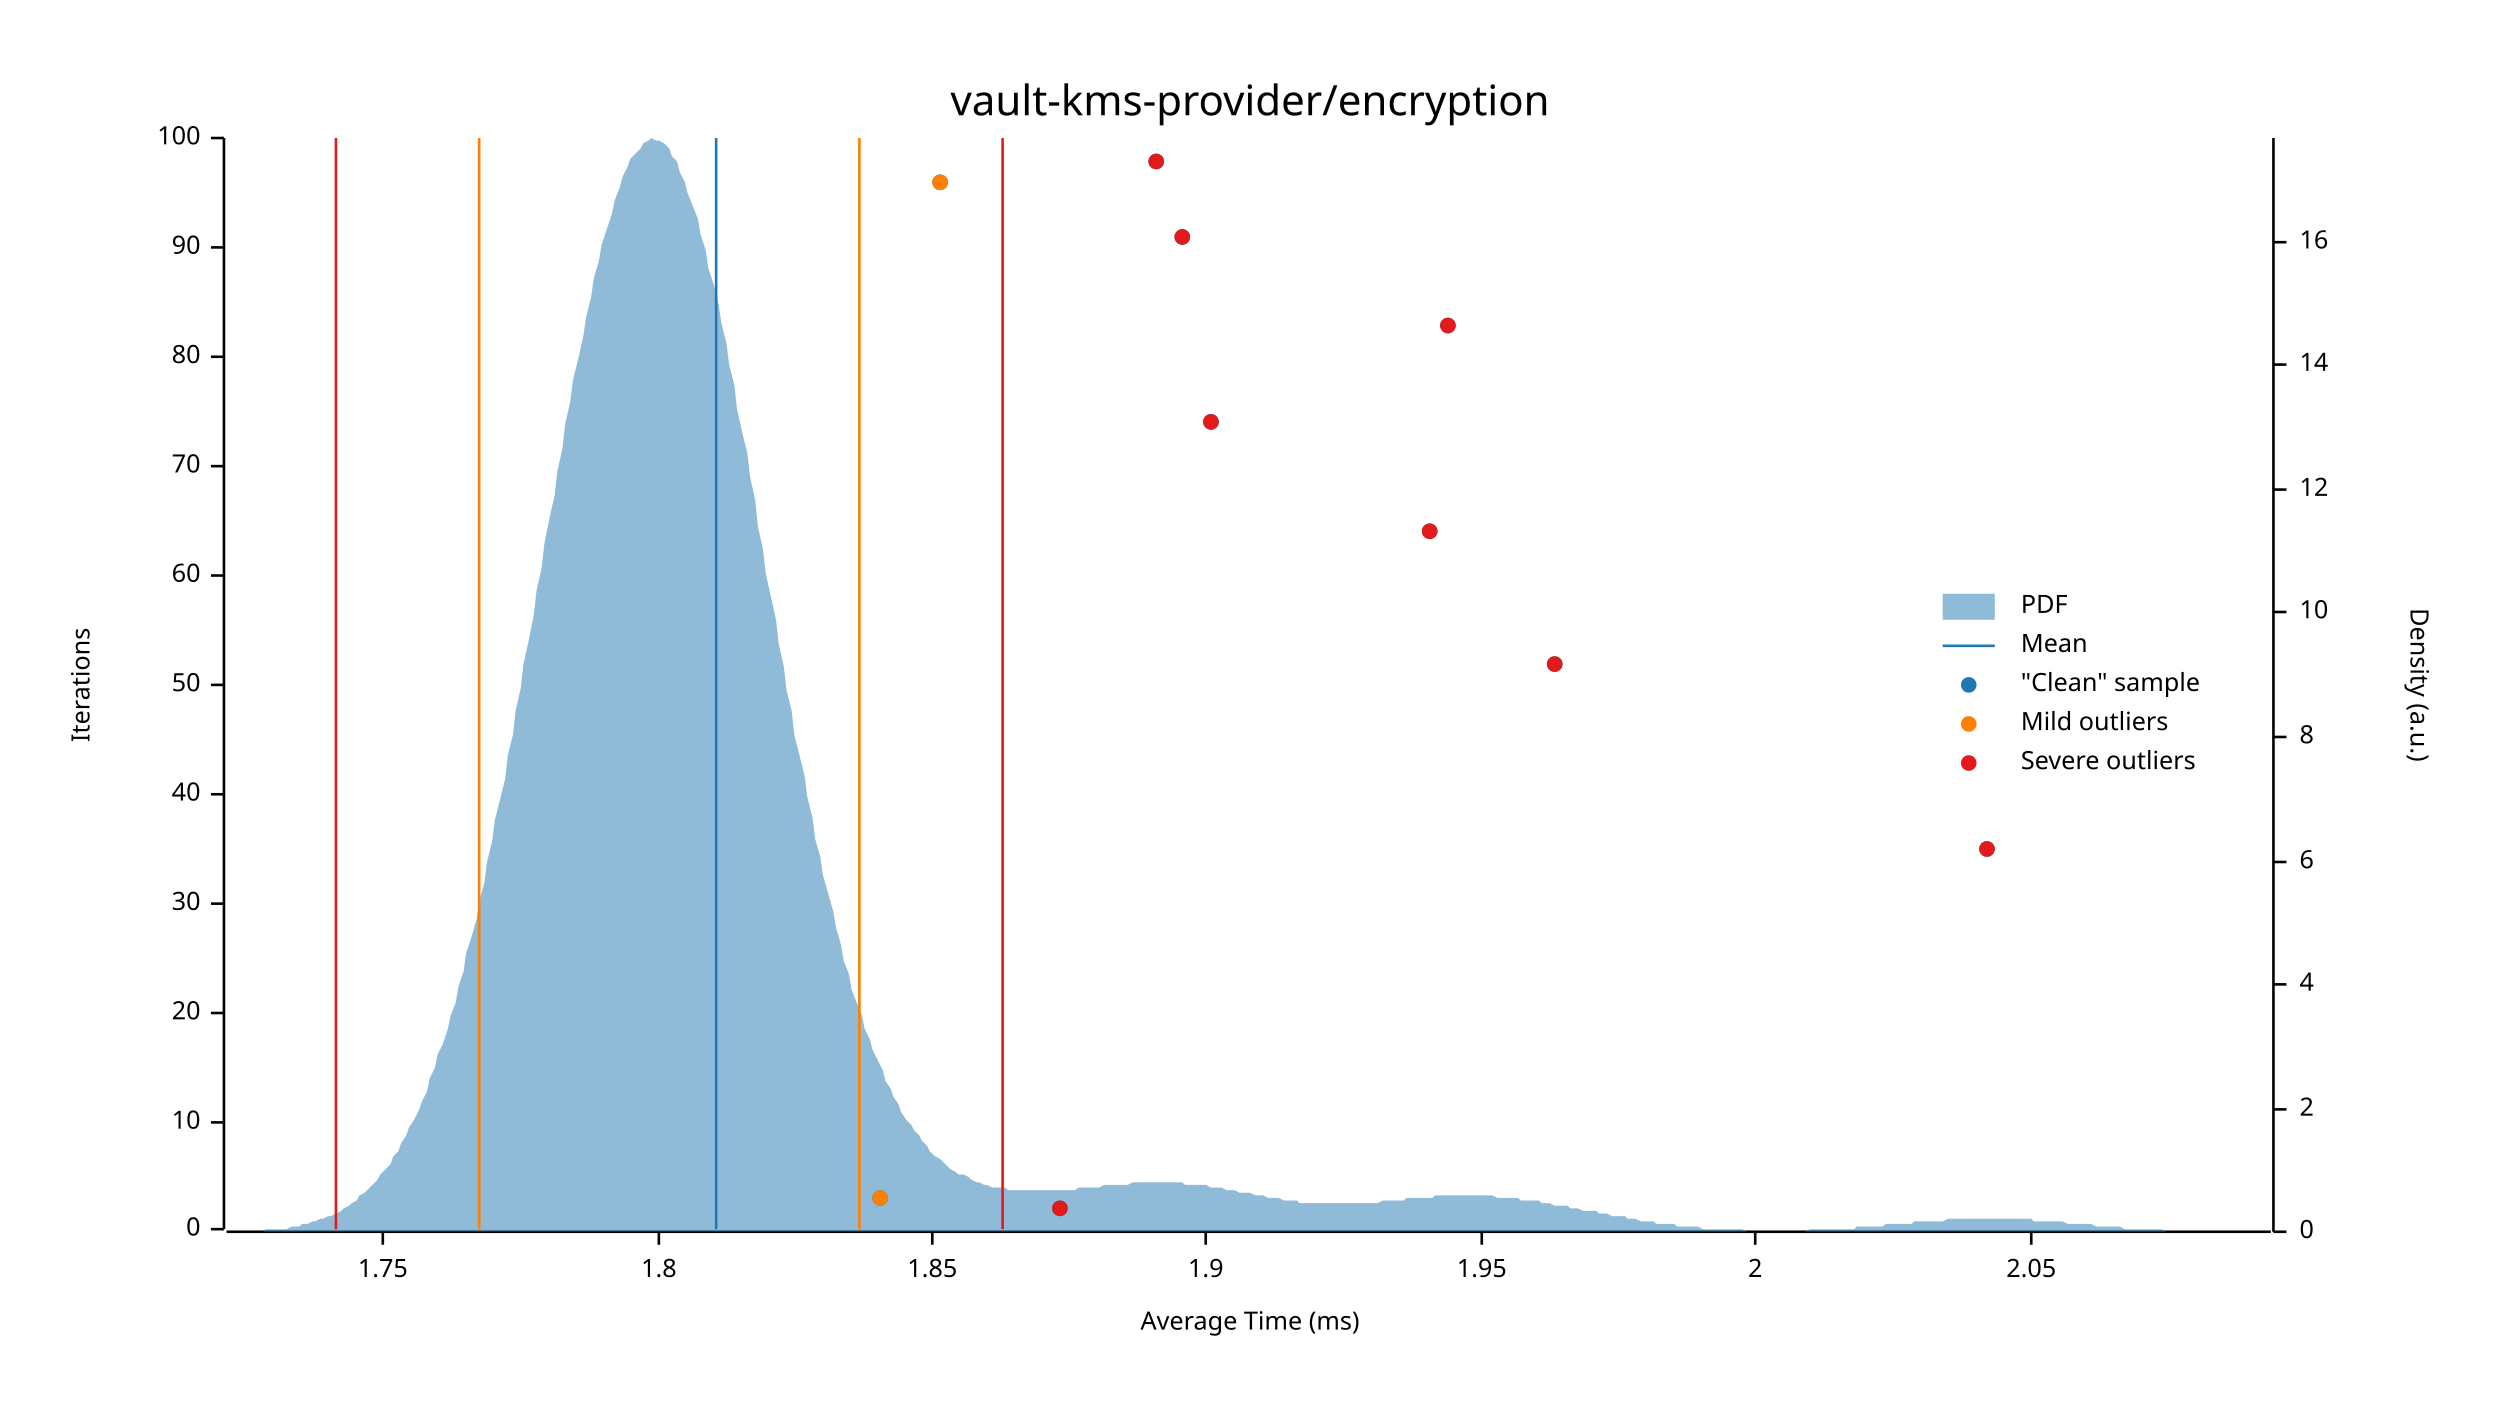
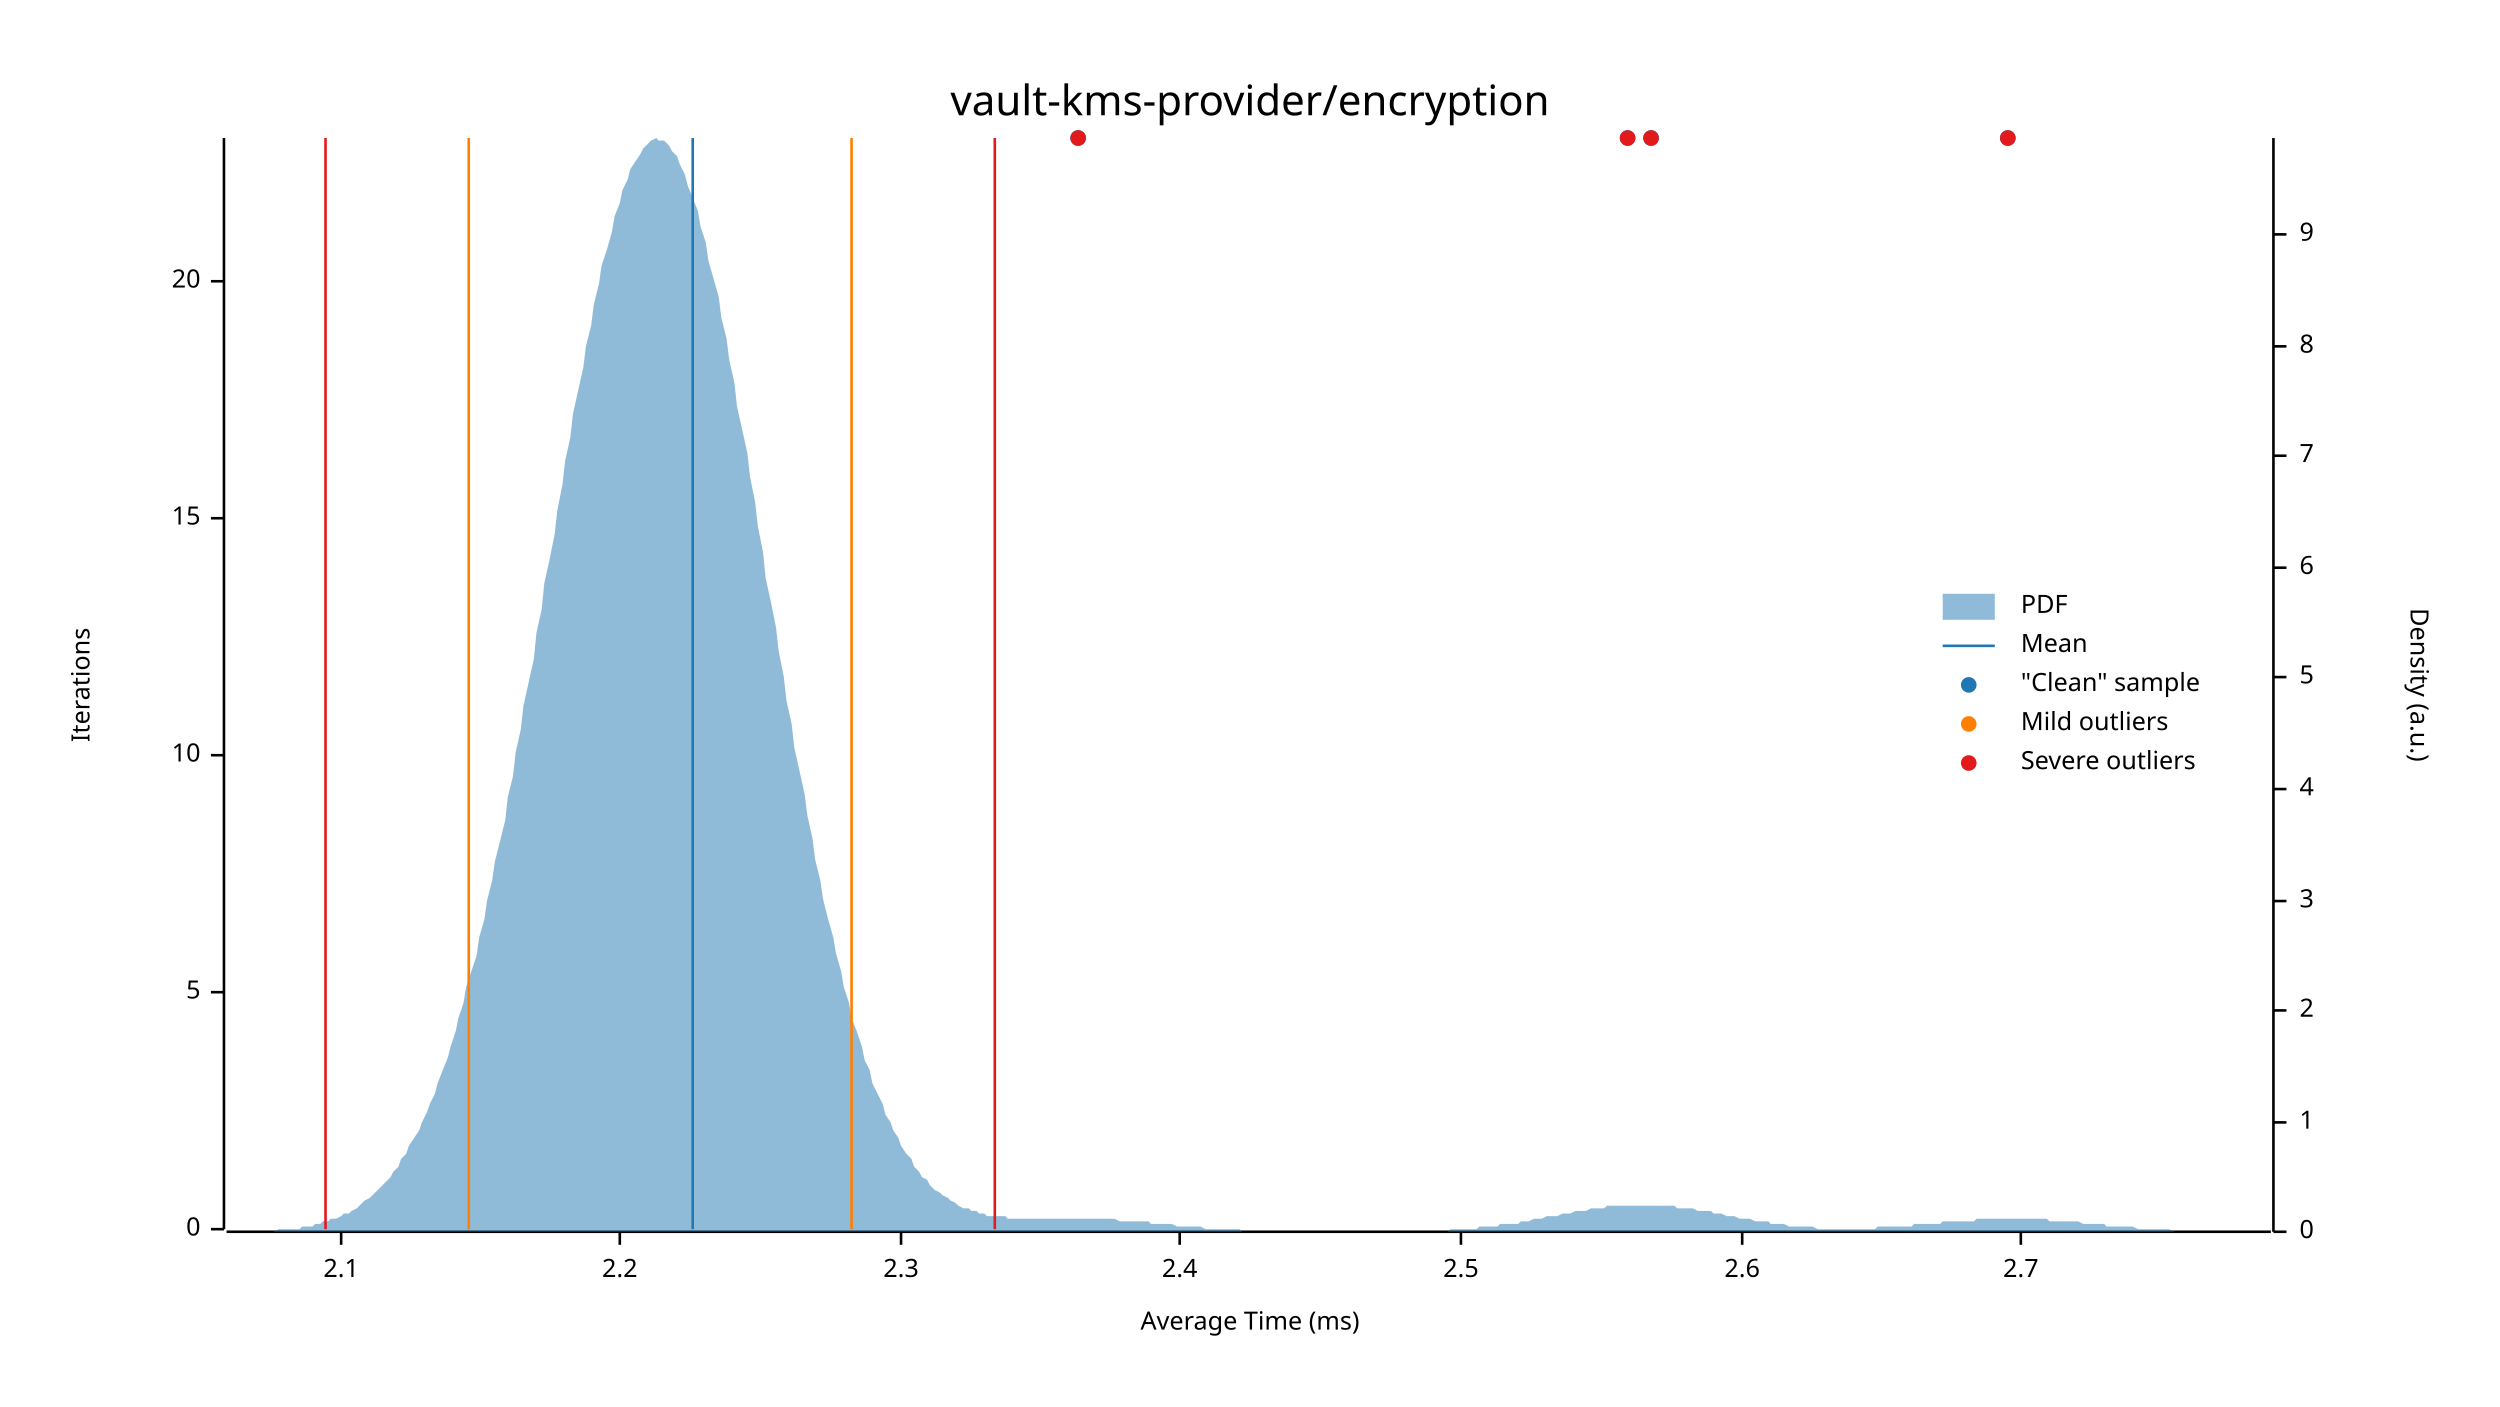
<svg xmlns="http://www.w3.org/2000/svg" width="960" height="540" viewBox="0 0 960 540">
  <text x="480" y="32" dy="0.76em" text-anchor="middle" font-family="sans-serif" font-size="16.129" opacity="1" fill="#000000">
vault-kms-provider/encryption
</text>
  <text x="27" y="263" dy="0.76em" text-anchor="middle" font-family="sans-serif" font-size="9.677" opacity="1" fill="#000000" transform="rotate(270, 27, 263)">
Iterations
</text>
  <text x="480" y="513" dy="-0.5ex" text-anchor="middle" font-family="sans-serif" font-size="9.677" opacity="1" fill="#000000">
Average Time (ms)
</text>
  <polyline fill="none" opacity="1" stroke="#000000" stroke-width="1" points="86,53 86,472 " />
  <text x="77" y="472" dy="0.5ex" text-anchor="end" font-family="sans-serif" font-size="9.677" opacity="1" fill="#000000">
0
</text>
  <polyline fill="none" opacity="1" stroke="#000000" stroke-width="1" points="81,472 86,472 " />
-   <text x="77" y="431" dy="0.5ex" text-anchor="end" font-family="sans-serif" font-size="9.677" opacity="1" fill="#000000">
+   <text x="77" y="381" dy="0.5ex" text-anchor="end" font-family="sans-serif" font-size="9.677" opacity="1" fill="#000000">
+ 5
+ </text>
+   <polyline fill="none" opacity="1" stroke="#000000" stroke-width="1" points="81,381 86,381 " />
+   <text x="77" y="290" dy="0.5ex" text-anchor="end" font-family="sans-serif" font-size="9.677" opacity="1" fill="#000000">
10
</text>
-   <polyline fill="none" opacity="1" stroke="#000000" stroke-width="1" points="81,431 86,431 " />
-   <text x="77" y="389" dy="0.5ex" text-anchor="end" font-family="sans-serif" font-size="9.677" opacity="1" fill="#000000">
+   <polyline fill="none" opacity="1" stroke="#000000" stroke-width="1" points="81,290 86,290 " />
+   <text x="77" y="199" dy="0.5ex" text-anchor="end" font-family="sans-serif" font-size="9.677" opacity="1" fill="#000000">
+ 15
+ </text>
+   <polyline fill="none" opacity="1" stroke="#000000" stroke-width="1" points="81,199 86,199 " />
+   <text x="77" y="108" dy="0.5ex" text-anchor="end" font-family="sans-serif" font-size="9.677" opacity="1" fill="#000000">
20
</text>
-   <polyline fill="none" opacity="1" stroke="#000000" stroke-width="1" points="81,389 86,389 " />
-   <text x="77" y="347" dy="0.5ex" text-anchor="end" font-family="sans-serif" font-size="9.677" opacity="1" fill="#000000">
- 30
+   <polyline fill="none" opacity="1" stroke="#000000" stroke-width="1" points="81,108 86,108 " />
+   <polyline fill="none" opacity="1" stroke="#000000" stroke-width="1" points="87,473 872,473 " />
+   <text x="131" y="483" dy="0.76em" text-anchor="middle" font-family="sans-serif" font-size="9.677" opacity="1" fill="#000000">
+ 2.1
</text>
-   <polyline fill="none" opacity="1" stroke="#000000" stroke-width="1" points="81,347 86,347 " />
-   <text x="77" y="305" dy="0.5ex" text-anchor="end" font-family="sans-serif" font-size="9.677" opacity="1" fill="#000000">
- 40
+   <polyline fill="none" opacity="1" stroke="#000000" stroke-width="1" points="131,473 131,478 " />
+   <text x="238" y="483" dy="0.76em" text-anchor="middle" font-family="sans-serif" font-size="9.677" opacity="1" fill="#000000">
+ 2.2
</text>
-   <polyline fill="none" opacity="1" stroke="#000000" stroke-width="1" points="81,305 86,305 " />
-   <text x="77" y="263" dy="0.5ex" text-anchor="end" font-family="sans-serif" font-size="9.677" opacity="1" fill="#000000">
- 50
+   <polyline fill="none" opacity="1" stroke="#000000" stroke-width="1" points="238,473 238,478 " />
+   <text x="346" y="483" dy="0.76em" text-anchor="middle" font-family="sans-serif" font-size="9.677" opacity="1" fill="#000000">
+ 2.3
</text>
-   <polyline fill="none" opacity="1" stroke="#000000" stroke-width="1" points="81,263 86,263 " />
-   <text x="77" y="221" dy="0.5ex" text-anchor="end" font-family="sans-serif" font-size="9.677" opacity="1" fill="#000000">
- 60
+   <polyline fill="none" opacity="1" stroke="#000000" stroke-width="1" points="346,473 346,478 " />
+   <text x="453" y="483" dy="0.76em" text-anchor="middle" font-family="sans-serif" font-size="9.677" opacity="1" fill="#000000">
+ 2.4
</text>
-   <polyline fill="none" opacity="1" stroke="#000000" stroke-width="1" points="81,221 86,221 " />
-   <text x="77" y="179" dy="0.5ex" text-anchor="end" font-family="sans-serif" font-size="9.677" opacity="1" fill="#000000">
- 70
+   <polyline fill="none" opacity="1" stroke="#000000" stroke-width="1" points="453,473 453,478 " />
+   <text x="561" y="483" dy="0.76em" text-anchor="middle" font-family="sans-serif" font-size="9.677" opacity="1" fill="#000000">
+ 2.5
</text>
-   <polyline fill="none" opacity="1" stroke="#000000" stroke-width="1" points="81,179 86,179 " />
-   <text x="77" y="137" dy="0.5ex" text-anchor="end" font-family="sans-serif" font-size="9.677" opacity="1" fill="#000000">
- 80
+   <polyline fill="none" opacity="1" stroke="#000000" stroke-width="1" points="561,473 561,478 " />
+   <text x="669" y="483" dy="0.76em" text-anchor="middle" font-family="sans-serif" font-size="9.677" opacity="1" fill="#000000">
+ 2.6
</text>
-   <polyline fill="none" opacity="1" stroke="#000000" stroke-width="1" points="81,137 86,137 " />
-   <text x="77" y="95" dy="0.5ex" text-anchor="end" font-family="sans-serif" font-size="9.677" opacity="1" fill="#000000">
- 90
+   <polyline fill="none" opacity="1" stroke="#000000" stroke-width="1" points="669,473 669,478 " />
+   <text x="776" y="483" dy="0.76em" text-anchor="middle" font-family="sans-serif" font-size="9.677" opacity="1" fill="#000000">
+ 2.7
</text>
-   <polyline fill="none" opacity="1" stroke="#000000" stroke-width="1" points="81,95 86,95 " />
-   <text x="77" y="53" dy="0.5ex" text-anchor="end" font-family="sans-serif" font-size="9.677" opacity="1" fill="#000000">
- 100
- </text>
-   <polyline fill="none" opacity="1" stroke="#000000" stroke-width="1" points="81,53 86,53 " />
-   <polyline fill="none" opacity="1" stroke="#000000" stroke-width="1" points="87,473 872,473 " />
-   <text x="147" y="483" dy="0.76em" text-anchor="middle" font-family="sans-serif" font-size="9.677" opacity="1" fill="#000000">
- 1.75
- </text>
-   <polyline fill="none" opacity="1" stroke="#000000" stroke-width="1" points="147,473 147,478 " />
-   <text x="253" y="483" dy="0.76em" text-anchor="middle" font-family="sans-serif" font-size="9.677" opacity="1" fill="#000000">
- 1.8
- </text>
-   <polyline fill="none" opacity="1" stroke="#000000" stroke-width="1" points="253,473 253,478 " />
-   <text x="358" y="483" dy="0.76em" text-anchor="middle" font-family="sans-serif" font-size="9.677" opacity="1" fill="#000000">
- 1.85
- </text>
-   <polyline fill="none" opacity="1" stroke="#000000" stroke-width="1" points="358,473 358,478 " />
-   <text x="463" y="483" dy="0.76em" text-anchor="middle" font-family="sans-serif" font-size="9.677" opacity="1" fill="#000000">
- 1.9
- </text>
-   <polyline fill="none" opacity="1" stroke="#000000" stroke-width="1" points="463,473 463,478 " />
-   <text x="569" y="483" dy="0.76em" text-anchor="middle" font-family="sans-serif" font-size="9.677" opacity="1" fill="#000000">
- 1.95
- </text>
-   <polyline fill="none" opacity="1" stroke="#000000" stroke-width="1" points="569,473 569,478 " />
-   <text x="674" y="483" dy="0.76em" text-anchor="middle" font-family="sans-serif" font-size="9.677" opacity="1" fill="#000000">
- 2
- </text>
-   <polyline fill="none" opacity="1" stroke="#000000" stroke-width="1" points="674,473 674,478 " />
-   <text x="780" y="483" dy="0.76em" text-anchor="middle" font-family="sans-serif" font-size="9.677" opacity="1" fill="#000000">
- 2.05
- </text>
-   <polyline fill="none" opacity="1" stroke="#000000" stroke-width="1" points="780,473 780,478 " />
+   <polyline fill="none" opacity="1" stroke="#000000" stroke-width="1" points="776,473 776,478 " />
  <text x="933" y="263" dy="0.76em" text-anchor="middle" font-family="sans-serif" font-size="9.677" opacity="1" fill="#000000" transform="rotate(90, 933, 263)">
Density (a.u.)
</text>
  <polyline fill="none" opacity="1" stroke="#000000" stroke-width="1" points="873,53 873,473 " />
  <text x="883" y="473" dy="0.5ex" text-anchor="start" font-family="sans-serif" font-size="9.677" opacity="1" fill="#000000">
0
</text>
  <polyline fill="none" opacity="1" stroke="#000000" stroke-width="1" points="873,473 878,473 " />
-   <text x="883" y="426" dy="0.5ex" text-anchor="start" font-family="sans-serif" font-size="9.677" opacity="1" fill="#000000">
+   <text x="883" y="431" dy="0.5ex" text-anchor="start" font-family="sans-serif" font-size="9.677" opacity="1" fill="#000000">
+ 1
+ </text>
+   <polyline fill="none" opacity="1" stroke="#000000" stroke-width="1" points="873,431 878,431 " />
+   <text x="883" y="388" dy="0.5ex" text-anchor="start" font-family="sans-serif" font-size="9.677" opacity="1" fill="#000000">
2
</text>
-   <polyline fill="none" opacity="1" stroke="#000000" stroke-width="1" points="873,426 878,426 " />
-   <text x="883" y="378" dy="0.5ex" text-anchor="start" font-family="sans-serif" font-size="9.677" opacity="1" fill="#000000">
+   <polyline fill="none" opacity="1" stroke="#000000" stroke-width="1" points="873,388 878,388 " />
+   <text x="883" y="346" dy="0.5ex" text-anchor="start" font-family="sans-serif" font-size="9.677" opacity="1" fill="#000000">
+ 3
+ </text>
+   <polyline fill="none" opacity="1" stroke="#000000" stroke-width="1" points="873,346 878,346 " />
+   <text x="883" y="303" dy="0.5ex" text-anchor="start" font-family="sans-serif" font-size="9.677" opacity="1" fill="#000000">
4
</text>
-   <polyline fill="none" opacity="1" stroke="#000000" stroke-width="1" points="873,378 878,378 " />
-   <text x="883" y="331" dy="0.5ex" text-anchor="start" font-family="sans-serif" font-size="9.677" opacity="1" fill="#000000">
+   <polyline fill="none" opacity="1" stroke="#000000" stroke-width="1" points="873,303 878,303 " />
+   <text x="883" y="260" dy="0.5ex" text-anchor="start" font-family="sans-serif" font-size="9.677" opacity="1" fill="#000000">
+ 5
+ </text>
+   <polyline fill="none" opacity="1" stroke="#000000" stroke-width="1" points="873,260 878,260 " />
+   <text x="883" y="218" dy="0.5ex" text-anchor="start" font-family="sans-serif" font-size="9.677" opacity="1" fill="#000000">
6
</text>
-   <polyline fill="none" opacity="1" stroke="#000000" stroke-width="1" points="873,331 878,331 " />
-   <text x="883" y="283" dy="0.5ex" text-anchor="start" font-family="sans-serif" font-size="9.677" opacity="1" fill="#000000">
+   <polyline fill="none" opacity="1" stroke="#000000" stroke-width="1" points="873,218 878,218 " />
+   <text x="883" y="175" dy="0.5ex" text-anchor="start" font-family="sans-serif" font-size="9.677" opacity="1" fill="#000000">
+ 7
+ </text>
+   <polyline fill="none" opacity="1" stroke="#000000" stroke-width="1" points="873,175 878,175 " />
+   <text x="883" y="133" dy="0.5ex" text-anchor="start" font-family="sans-serif" font-size="9.677" opacity="1" fill="#000000">
8
</text>
-   <polyline fill="none" opacity="1" stroke="#000000" stroke-width="1" points="873,283 878,283 " />
-   <text x="883" y="235" dy="0.5ex" text-anchor="start" font-family="sans-serif" font-size="9.677" opacity="1" fill="#000000">
- 10
+   <polyline fill="none" opacity="1" stroke="#000000" stroke-width="1" points="873,133 878,133 " />
+   <text x="883" y="90" dy="0.5ex" text-anchor="start" font-family="sans-serif" font-size="9.677" opacity="1" fill="#000000">
+ 9
</text>
-   <polyline fill="none" opacity="1" stroke="#000000" stroke-width="1" points="873,235 878,235 " />
-   <text x="883" y="188" dy="0.5ex" text-anchor="start" font-family="sans-serif" font-size="9.677" opacity="1" fill="#000000">
- 12
- </text>
-   <polyline fill="none" opacity="1" stroke="#000000" stroke-width="1" points="873,188 878,188 " />
-   <text x="883" y="140" dy="0.5ex" text-anchor="start" font-family="sans-serif" font-size="9.677" opacity="1" fill="#000000">
- 14
- </text>
-   <polyline fill="none" opacity="1" stroke="#000000" stroke-width="1" points="873,140 878,140 " />
-   <text x="883" y="93" dy="0.5ex" text-anchor="start" font-family="sans-serif" font-size="9.677" opacity="1" fill="#000000">
- 16
- </text>
-   <polyline fill="none" opacity="1" stroke="#000000" stroke-width="1" points="873,93 878,93 " />
-   <polygon opacity="0.5" fill="#1F78B4" points="87,473 88,473 90,473 91,473 93,473 94,473 96,473 98,473 99,473 101,473 102,472 104,472 105,472 107,472 109,472 110,472 112,471 113,471 115,471 116,470 118,470 120,469 121,469 123,468 124,468 126,467 127,467 129,466 131,465 132,464 134,463 135,462 137,461 138,459 140,458 142,456 143,455 145,453 146,451 148,449 150,447 151,444 153,442 154,439 156,436 157,433 159,430 161,426 162,423 164,419 165,414 167,410 168,405 170,401 172,395 173,390 175,385 176,379 178,373 179,366 181,360 183,353 184,346 186,339 187,331 189,323 190,315 192,307 194,299 195,290 197,282 198,273 200,264 201,255 203,246 205,236 206,227 208,218 209,209 211,199 213,190 214,181 216,172 217,163 219,154 220,146 222,138 224,129 225,122 227,114 228,107 230,100 231,94 233,88 235,82 236,77 238,72 239,68 241,64 242,61 244,59 246,57 247,55 249,54 250,53 252,54 253,54 255,55 257,57 258,60 260,62 261,66 263,70 264,74 266,79 268,84 269,90 271,96 272,103 274,109 276,117 277,124 279,132 280,140 282,148 283,157 285,166 287,174 288,183 290,192 291,202 293,211 294,220 296,229 298,238 299,247 301,256 302,265 304,273 305,282 307,290 309,298 310,306 312,314 313,322 315,329 316,336 318,343 320,350 321,356 323,363 324,369 326,374 327,380 329,385 331,390 332,395 334,399 335,403 337,407 339,411 340,415 342,418 343,421 345,424 346,427 348,430 350,432 351,434 353,436 354,438 356,440 357,442 359,444 361,445 362,446 364,448 365,449 367,450 368,451 370,451 372,452 373,453 375,454 376,454 378,455 379,455 381,456 383,456 384,456 386,456 387,457 389,457 391,457 392,457 394,457 395,457 397,457 398,457 400,457 402,457 403,457 405,457 406,457 408,457 409,457 411,457 413,457 414,456 416,456 417,456 419,456 420,456 422,456 424,455 425,455 427,455 428,455 430,455 431,455 433,455 435,454 436,454 438,454 439,454 441,454 442,454 444,454 446,454 447,454 449,454 450,454 452,454 454,454 455,455 457,455 458,455 460,455 461,455 463,455 465,456 466,456 468,456 469,456 471,457 472,457 474,457 476,458 477,458 479,458 480,458 482,459 483,459 485,459 487,460 488,460 490,460 491,460 493,461 494,461 496,461 498,461 499,462 501,462 502,462 504,462 505,462 507,462 509,462 510,462 512,462 513,462 515,462 517,462 518,462 520,462 521,462 523,462 524,462 526,462 528,462 529,462 531,461 532,461 534,461 535,461 537,461 539,461 540,460 542,460 543,460 545,460 546,460 548,460 550,460 551,459 553,459 554,459 556,459 557,459 559,459 561,459 562,459 564,459 565,459 567,459 568,459 570,459 572,459 573,459 575,460 576,460 578,460 580,460 581,460 583,460 584,461 586,461 587,461 589,461 591,461 592,462 594,462 595,462 597,463 598,463 600,463 602,463 603,464 605,464 606,464 608,465 609,465 611,465 613,465 614,466 616,466 617,466 619,467 620,467 622,467 624,467 625,468 627,468 628,468 630,469 632,469 633,469 635,469 636,470 638,470 639,470 641,470 643,470 644,471 646,471 647,471 649,471 650,471 652,471 654,472 655,472 657,472 658,472 660,472 661,472 663,472 665,472 666,472 668,472 669,472 671,473 672,473 674,473 676,473 677,473 679,473 680,473 682,473 683,473 685,473 687,473 688,473 690,473 691,473 693,473 695,472 696,472 698,472 699,472 701,472 702,472 704,472 706,472 707,472 709,472 710,472 712,472 713,471 715,471 717,471 718,471 720,471 721,471 723,471 724,470 726,470 728,470 729,470 731,470 732,470 734,470 735,469 737,469 739,469 740,469 742,469 743,469 745,469 746,469 748,468 750,468 751,468 753,468 754,468 756,468 758,468 759,468 761,468 762,468 764,468 765,468 767,468 769,468 770,468 772,468 773,468 775,468 776,468 778,468 780,468 781,469 783,469 784,469 786,469 787,469 789,469 791,469 792,469 794,470 795,470 797,470 798,470 800,470 802,470 803,470 805,471 806,471 808,471 809,471 811,471 813,471 814,471 816,472 817,472 819,472 821,472 822,472 824,472 825,472 827,472 828,472 830,472 832,473 833,473 835,473 836,473 838,473 839,473 841,473 843,473 844,473 846,473 847,473 849,473 850,473 852,473 854,473 855,473 857,473 858,473 860,473 861,473 863,473 865,473 866,473 868,473 869,473 871,473 873,473 873,473 87,473 " />
-   <polyline fill="none" opacity="1" stroke="#1F78B4" stroke-width="1" points="275,472 275,53 " />
-   <polyline fill="none" opacity="1" stroke="#FF7F00" stroke-width="1" points="184,472 184,53 " />
-   <polyline fill="none" opacity="1" stroke="#FF7F00" stroke-width="1" points="330,472 330,53 " />
-   <polyline fill="none" opacity="1" stroke="#E31A1C" stroke-width="1" points="129,472 129,53 " />
-   <polyline fill="none" opacity="1" stroke="#E31A1C" stroke-width="1" points="385,472 385,53 " />
-   <circle cx="407" cy="464" r="3" opacity="1" fill="#1F78B4" stroke="none" stroke-width="1" />
-   <circle cx="338" cy="460" r="3" opacity="1" fill="#1F78B4" stroke="none" stroke-width="1" />
-   <circle cx="763" cy="326" r="3" opacity="1" fill="#1F78B4" stroke="none" stroke-width="1" />
-   <circle cx="597" cy="255" r="3" opacity="1" fill="#1F78B4" stroke="none" stroke-width="1" />
-   <circle cx="549" cy="204" r="3" opacity="1" fill="#1F78B4" stroke="none" stroke-width="1" />
-   <circle cx="465" cy="162" r="3" opacity="1" fill="#1F78B4" stroke="none" stroke-width="1" />
-   <circle cx="556" cy="125" r="3" opacity="1" fill="#1F78B4" stroke="none" stroke-width="1" />
-   <circle cx="454" cy="91" r="3" opacity="1" fill="#1F78B4" stroke="none" stroke-width="1" />
-   <circle cx="361" cy="70" r="3" opacity="1" fill="#1F78B4" stroke="none" stroke-width="1" />
-   <circle cx="444" cy="62" r="3" opacity="1" fill="#1F78B4" stroke="none" stroke-width="1" />
-   <circle cx="338" cy="460" r="3" opacity="1" fill="#FF7F00" stroke="none" stroke-width="1" />
-   <circle cx="361" cy="70" r="3" opacity="1" fill="#FF7F00" stroke="none" stroke-width="1" />
-   <circle cx="407" cy="464" r="3" opacity="1" fill="#E31A1C" stroke="none" stroke-width="1" />
-   <circle cx="763" cy="326" r="3" opacity="1" fill="#E31A1C" stroke="none" stroke-width="1" />
-   <circle cx="597" cy="255" r="3" opacity="1" fill="#E31A1C" stroke="none" stroke-width="1" />
-   <circle cx="549" cy="204" r="3" opacity="1" fill="#E31A1C" stroke="none" stroke-width="1" />
-   <circle cx="465" cy="162" r="3" opacity="1" fill="#E31A1C" stroke="none" stroke-width="1" />
-   <circle cx="556" cy="125" r="3" opacity="1" fill="#E31A1C" stroke="none" stroke-width="1" />
-   <circle cx="454" cy="91" r="3" opacity="1" fill="#E31A1C" stroke="none" stroke-width="1" />
-   <circle cx="444" cy="62" r="3" opacity="1" fill="#E31A1C" stroke="none" stroke-width="1" />
+   <polyline fill="none" opacity="1" stroke="#000000" stroke-width="1" points="873,90 878,90 " />
+   <polygon opacity="0.5" fill="#1F78B4" points="87,473 88,473 90,473 91,473 93,473 94,473 96,473 98,473 99,473 101,473 102,473 104,473 105,473 107,472 109,472 110,472 112,472 113,472 115,472 116,471 118,471 120,471 121,470 123,470 124,469 126,469 127,468 129,468 131,467 132,466 134,466 135,465 137,464 138,463 140,461 142,460 143,459 145,457 146,456 148,454 150,452 151,450 153,448 154,445 156,443 157,440 159,437 161,434 162,431 164,427 165,424 167,420 168,416 170,411 172,406 173,402 175,396 176,391 178,385 179,379 181,373 183,367 184,360 186,353 187,346 189,338 190,331 192,323 194,315 195,306 197,298 198,289 200,280 201,271 203,262 205,253 206,243 208,234 209,224 211,215 213,205 214,196 216,186 217,177 219,168 220,159 222,150 224,141 225,133 227,125 228,117 230,109 231,102 233,96 235,89 236,83 238,78 239,73 241,69 242,65 244,62 246,59 247,57 249,55 250,54 252,53 253,54 255,54 257,56 258,58 260,60 261,63 263,67 264,71 266,76 268,81 269,87 271,93 272,100 274,107 276,114 277,122 279,130 280,138 282,147 283,156 285,165 287,174 288,183 290,193 291,202 293,212 294,222 296,231 298,241 299,250 301,260 302,269 304,278 305,287 307,296 309,305 310,313 312,322 313,330 315,338 316,345 318,353 320,360 321,366 323,373 324,379 326,385 327,391 329,396 331,402 332,407 334,411 335,416 337,420 339,424 340,428 342,431 343,434 345,437 346,440 348,443 350,445 351,448 353,450 354,452 356,453 357,455 359,457 361,458 362,459 364,460 365,461 367,462 368,463 370,464 372,464 373,465 375,465 376,466 378,466 379,467 381,467 383,467 384,467 386,467 387,468 389,468 391,468 392,468 394,468 395,468 397,468 398,468 400,468 402,468 403,468 405,468 406,468 408,468 409,468 411,468 413,468 414,468 416,468 417,468 419,468 420,468 422,468 424,468 425,468 427,468 428,468 430,469 431,469 433,469 435,469 436,469 438,469 439,469 441,469 442,470 444,470 446,470 447,470 449,470 450,470 452,471 454,471 455,471 457,471 458,471 460,471 461,471 463,472 465,472 466,472 468,472 469,472 471,472 472,472 474,472 476,472 477,473 479,473 480,473 482,473 483,473 485,473 487,473 488,473 490,473 491,473 493,473 494,473 496,473 498,473 499,473 501,473 502,473 504,473 505,473 507,473 509,473 510,473 512,473 513,473 515,473 517,473 518,473 520,473 521,473 523,473 524,473 526,473 528,473 529,473 531,473 532,473 534,473 535,473 537,473 539,473 540,473 542,473 543,473 545,473 546,473 548,473 550,473 551,473 553,473 554,473 556,473 557,472 559,472 561,472 562,472 564,472 565,472 567,472 568,471 570,471 572,471 573,471 575,471 576,470 578,470 580,470 581,470 583,470 584,469 586,469 587,469 589,468 591,468 592,468 594,467 595,467 597,467 598,467 600,466 602,466 603,466 605,465 606,465 608,465 609,465 611,464 613,464 614,464 616,464 617,463 619,463 620,463 622,463 624,463 625,463 627,463 628,463 630,463 632,463 633,463 635,463 636,463 638,463 639,463 641,463 643,463 644,464 646,464 647,464 649,464 650,464 652,465 654,465 655,465 657,465 658,466 660,466 661,466 663,467 665,467 666,467 668,468 669,468 671,468 672,468 674,469 676,469 677,469 679,469 680,470 682,470 683,470 685,470 687,471 688,471 690,471 691,471 693,471 695,471 696,471 698,472 699,472 701,472 702,472 704,472 706,472 707,472 709,472 710,472 712,472 713,472 715,472 717,472 718,472 720,472 721,471 723,471 724,471 726,471 728,471 729,471 731,471 732,471 734,471 735,470 737,470 739,470 740,470 742,470 743,470 745,470 746,469 748,469 750,469 751,469 753,469 754,469 756,469 758,469 759,468 761,468 762,468 764,468 765,468 767,468 769,468 770,468 772,468 773,468 775,468 776,468 778,468 780,468 781,468 783,468 784,468 786,468 787,469 789,469 791,469 792,469 794,469 795,469 797,469 798,469 800,470 802,470 803,470 805,470 806,470 808,470 809,471 811,471 813,471 814,471 816,471 817,471 819,471 821,472 822,472 824,472 825,472 827,472 828,472 830,472 832,472 833,472 835,473 836,473 838,473 839,473 841,473 843,473 844,473 846,473 847,473 849,473 850,473 852,473 854,473 855,473 857,473 858,473 860,473 861,473 863,473 865,473 866,473 868,473 869,473 871,473 873,473 873,473 87,473 " />
+   <polyline fill="none" opacity="1" stroke="#1F78B4" stroke-width="1" points="266,472 266,53 " />
+   <polyline fill="none" opacity="1" stroke="#FF7F00" stroke-width="1" points="180,472 180,53 " />
+   <polyline fill="none" opacity="1" stroke="#FF7F00" stroke-width="1" points="327,472 327,53 " />
+   <polyline fill="none" opacity="1" stroke="#E31A1C" stroke-width="1" points="125,472 125,53 " />
+   <polyline fill="none" opacity="1" stroke="#E31A1C" stroke-width="1" points="382,472 382,53 " />
+   <circle cx="625" cy="53" r="3" opacity="1" fill="#1F78B4" stroke="none" stroke-width="1" />
+   <circle cx="414" cy="53" r="3" opacity="1" fill="#1F78B4" stroke="none" stroke-width="1" />
+   <circle cx="634" cy="53" r="3" opacity="1" fill="#1F78B4" stroke="none" stroke-width="1" />
+   <circle cx="771" cy="53" r="3" opacity="1" fill="#1F78B4" stroke="none" stroke-width="1" />
+   <circle cx="625" cy="53" r="3" opacity="1" fill="#E31A1C" stroke="none" stroke-width="1" />
+   <circle cx="414" cy="53" r="3" opacity="1" fill="#E31A1C" stroke="none" stroke-width="1" />
+   <circle cx="634" cy="53" r="3" opacity="1" fill="#E31A1C" stroke="none" stroke-width="1" />
+   <circle cx="771" cy="53" r="3" opacity="1" fill="#E31A1C" stroke="none" stroke-width="1" />
  <text x="776" y="228" dy="0.76em" text-anchor="start" font-family="sans-serif" font-size="9.677" opacity="1" fill="#000000">
PDF
</text>
  <text x="776" y="243" dy="0.76em" text-anchor="start" font-family="sans-serif" font-size="9.677" opacity="1" fill="#000000">
Mean
</text>
  <text x="776" y="258" dy="0.76em" text-anchor="start" font-family="sans-serif" font-size="9.677" opacity="1" fill="#000000">
"Clean" sample
</text>
  <text x="776" y="273" dy="0.76em" text-anchor="start" font-family="sans-serif" font-size="9.677" opacity="1" fill="#000000">
Mild outliers
</text>
  <text x="776" y="288" dy="0.76em" text-anchor="start" font-family="sans-serif" font-size="9.677" opacity="1" fill="#000000">
Severe outliers
</text>
  <rect x="746" y="228" width="20" height="10" opacity="0.5" fill="#1F78B4" stroke="none" />
  <polyline fill="none" opacity="1" stroke="#1F78B4" stroke-width="1" points="746,248 766,248 " />
  <circle cx="756" cy="263" r="3" opacity="1" fill="#1F78B4" stroke="none" stroke-width="1" />
  <circle cx="756" cy="278" r="3" opacity="1" fill="#FF7F00" stroke="none" stroke-width="1" />
  <circle cx="756" cy="293" r="3" opacity="1" fill="#E31A1C" stroke="none" stroke-width="1" />
</svg>
